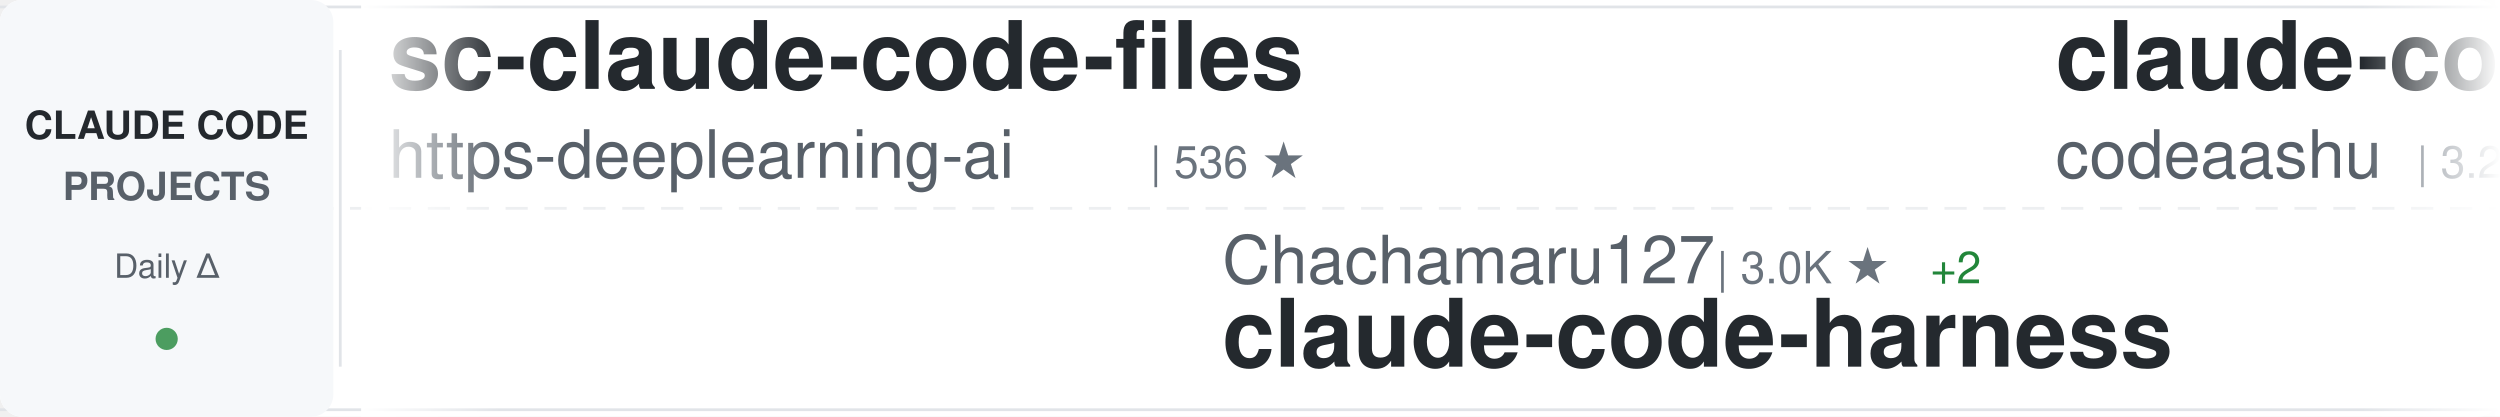
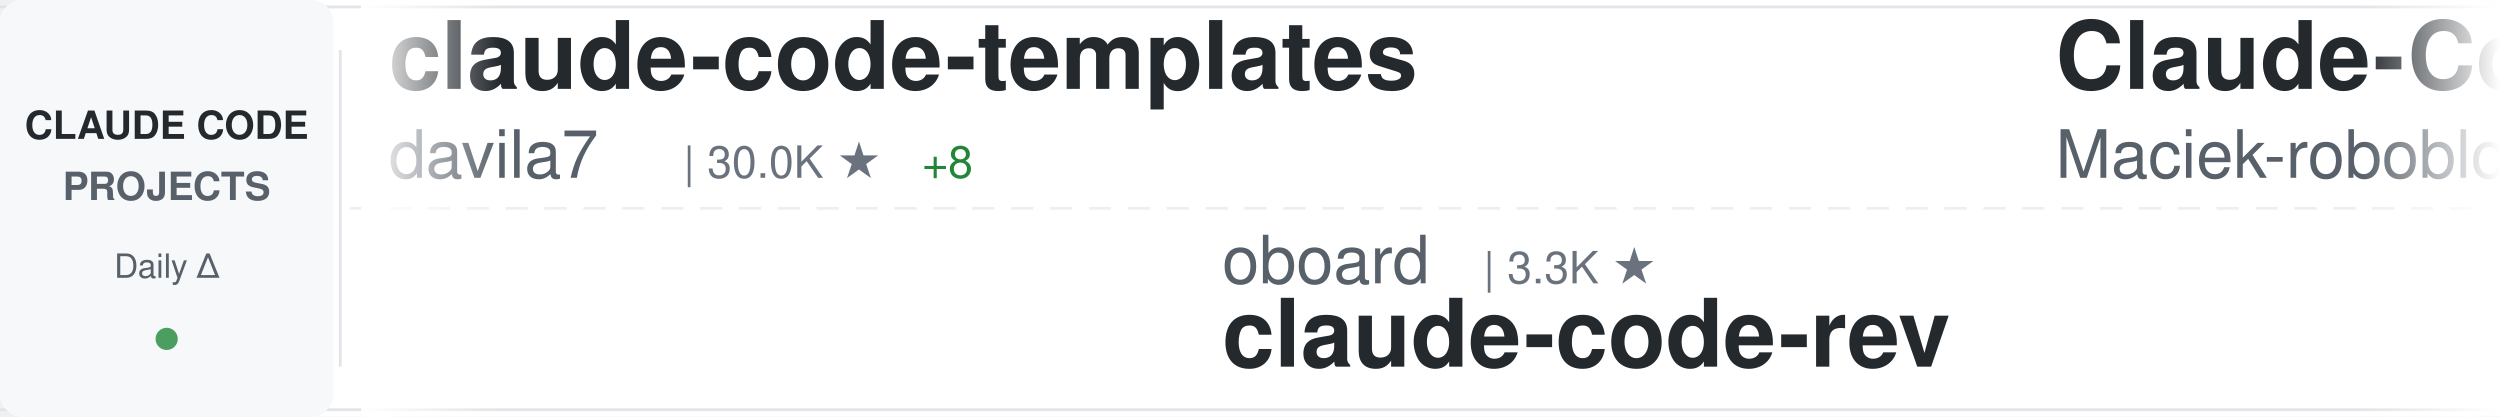
<svg xmlns="http://www.w3.org/2000/svg" width="900" height="150">
  <defs>
    <linearGradient id="awesomeLeftFade" x1="0%" y1="0%" x2="100%" y2="0%">
      <stop offset="0%" style="stop-color:#ffffff;stop-opacity:1" />
      <stop offset="100%" style="stop-color:#ffffff;stop-opacity:0" />
    </linearGradient>
    <linearGradient id="awesomeRightFade" x1="0%" y1="0%" x2="100%" y2="0%">
      <stop offset="0%" style="stop-color:#ffffff;stop-opacity:0" />
      <stop offset="100%" style="stop-color:#ffffff;stop-opacity:1" />
    </linearGradient>
  </defs>
  <rect width="900" height="150" fill="#ffffff" rx="8" />
  <rect x="0" y="2" width="900" height="1" fill="#e1e4e8" />
  <rect x="0" y="147" width="900" height="1" fill="#e1e4e8" />
  <line x1="0" y1="75" x2="900" y2="75" stroke="#e1e4e8" stroke-width="1" stroke-dasharray="8 6" opacity="0.6" />
  <rect x="0" y="0" width="120" height="150" fill="#f6f8fa" rx="8" />
  <text x="60" y="50" font-family="-apple-system, BlinkMacSystemFont, 'Segoe UI', Helvetica, Arial, sans-serif" font-size="14" font-weight="600" fill="#24292e" text-anchor="middle">CLAUDE CODE</text>
  <text x="60" y="72" font-family="-apple-system, BlinkMacSystemFont, 'Segoe UI', Helvetica, Arial, sans-serif" font-size="14" font-weight="600" fill="#586069" text-anchor="middle">PROJECTS</text>
  <text x="60" y="100" font-family="-apple-system, BlinkMacSystemFont, 'Segoe UI', Helvetica, Arial, sans-serif" font-size="12" font-weight="500" fill="#586069" text-anchor="middle">Daily Δ</text>
  <circle cx="60" cy="122" r="4" fill="#22863a" opacity="0.8" />
  <rect x="122" y="18" width="1" height="114" fill="#e1e4e8" />
  <clipPath id="awesomeTickerClip">
    <rect x="130" y="0" width="770" height="150" />
  </clipPath>
  <g clip-path="url(#awesomeTickerClip)">
    <g id="awesomeTickerItems">
      <animateTransform attributeName="transform" attributeType="XML" type="translate" from="0 0" to="-3000 0" dur="54s" repeatCount="indefinite" />
      <g transform="translate(0, 0)">
-         <text x="140" y="32" font-family="-apple-system, BlinkMacSystemFont, 'Segoe UI', Helvetica, Arial, sans-serif" font-size="34" font-weight="600" fill="#24292e">sc-claude-code-files</text>
-         <text x="140" y="64" font-family="-apple-system, BlinkMacSystemFont, 'Segoe UI', Helvetica, Arial, sans-serif" font-size="24" font-weight="400" fill="#586069">https-deeplearning-ai</text>
-         <text x="414" y="64" font-family="-apple-system, BlinkMacSystemFont, 'Segoe UI', Helvetica, Arial, sans-serif" font-size="16" font-weight="500" fill="#6a737d">| 536 ★</text>
+         <text x="140" y="32" font-family="-apple-system, BlinkMacSystemFont, 'Segoe UI', Helvetica, Arial, sans-serif" font-size="34" font-weight="600" fill="#24292e">claude-code-templates</text>
+         <text x="140" y="64" font-family="-apple-system, BlinkMacSystemFont, 'Segoe UI', Helvetica, Arial, sans-serif" font-size="24" font-weight="400" fill="#586069">davila7</text>
+         <text x="246" y="64" font-family="-apple-system, BlinkMacSystemFont, 'Segoe UI', Helvetica, Arial, sans-serif" font-size="16" font-weight="500" fill="#6a737d">| 30.0K ★</text>
+         <text x="332" y="64" font-family="-apple-system, BlinkMacSystemFont, 'Segoe UI', Helvetica, Arial, sans-serif" font-size="16" font-weight="500" fill="#22863a"> +8</text>
      </g>
      <g transform="translate(300, 0)">
-         <text x="140" y="102" font-family="-apple-system, BlinkMacSystemFont, 'Segoe UI', Helvetica, Arial, sans-serif" font-size="24" font-weight="400" fill="#586069">Chachamaru127</text>
-         <text x="318" y="102" font-family="-apple-system, BlinkMacSystemFont, 'Segoe UI', Helvetica, Arial, sans-serif" font-size="16" font-weight="500" fill="#6a737d">| 3.0K ★</text>
-         <text x="395" y="102" font-family="-apple-system, BlinkMacSystemFont, 'Segoe UI', Helvetica, Arial, sans-serif" font-size="16" font-weight="500" fill="#22863a"> +2</text>
-         <text x="140" y="132" font-family="-apple-system, BlinkMacSystemFont, 'Segoe UI', Helvetica, Arial, sans-serif" font-size="34" font-weight="600" fill="#24292e">claude-code-harness</text>
+         <text x="140" y="102" font-family="-apple-system, BlinkMacSystemFont, 'Segoe UI', Helvetica, Arial, sans-serif" font-size="24" font-weight="400" fill="#586069">oboard</text>
+         <text x="234" y="102" font-family="-apple-system, BlinkMacSystemFont, 'Segoe UI', Helvetica, Arial, sans-serif" font-size="16" font-weight="500" fill="#6a737d">| 3.3K ★</text>
+         <text x="140" y="132" font-family="-apple-system, BlinkMacSystemFont, 'Segoe UI', Helvetica, Arial, sans-serif" font-size="34" font-weight="600" fill="#24292e">claude-code-rev</text>
      </g>
      <g transform="translate(600, 0)">
-         <text x="140" y="32" font-family="-apple-system, BlinkMacSystemFont, 'Segoe UI', Helvetica, Arial, sans-serif" font-size="34" font-weight="600" fill="#24292e">claude-code</text>
-         <text x="140" y="64" font-family="-apple-system, BlinkMacSystemFont, 'Segoe UI', Helvetica, Arial, sans-serif" font-size="24" font-weight="400" fill="#586069">codeaashu</text>
-         <text x="270" y="64" font-family="-apple-system, BlinkMacSystemFont, 'Segoe UI', Helvetica, Arial, sans-serif" font-size="16" font-weight="500" fill="#6a737d">| 3.2K ★</text>
+         <text x="140" y="32" font-family="-apple-system, BlinkMacSystemFont, 'Segoe UI', Helvetica, Arial, sans-serif" font-size="34" font-weight="600" fill="#24292e">Claude-Code-Usage-Monito...</text>
+         <text x="140" y="64" font-family="-apple-system, BlinkMacSystemFont, 'Segoe UI', Helvetica, Arial, sans-serif" font-size="24" font-weight="400" fill="#586069">Maciek-roboblog</text>
+         <text x="342" y="64" font-family="-apple-system, BlinkMacSystemFont, 'Segoe UI', Helvetica, Arial, sans-serif" font-size="16" font-weight="500" fill="#6a737d">| 8.5K ★</text>
      </g>
      <g transform="translate(900, 0)">
-         <text x="140" y="102" font-family="-apple-system, BlinkMacSystemFont, 'Segoe UI', Helvetica, Arial, sans-serif" font-size="24" font-weight="400" fill="#586069">shanraisshan</text>
-         <text x="306" y="102" font-family="-apple-system, BlinkMacSystemFont, 'Segoe UI', Helvetica, Arial, sans-serif" font-size="16" font-weight="500" fill="#6a737d">| 63.7K ★</text>
-         <text x="392" y="102" font-family="-apple-system, BlinkMacSystemFont, 'Segoe UI', Helvetica, Arial, sans-serif" font-size="16" font-weight="500" fill="#22863a"> +17</text>
-         <text x="140" y="132" font-family="-apple-system, BlinkMacSystemFont, 'Segoe UI', Helvetica, Arial, sans-serif" font-size="34" font-weight="600" fill="#24292e">claude-code-best-practic...</text>
+         <text x="140" y="102" font-family="-apple-system, BlinkMacSystemFont, 'Segoe UI', Helvetica, Arial, sans-serif" font-size="24" font-weight="400" fill="#586069">T-Lab-CUHKSZ</text>
+         <text x="306" y="102" font-family="-apple-system, BlinkMacSystemFont, 'Segoe UI', Helvetica, Arial, sans-serif" font-size="16" font-weight="500" fill="#6a737d">| 326 ★</text>
+         <text x="140" y="132" font-family="-apple-system, BlinkMacSystemFont, 'Segoe UI', Helvetica, Arial, sans-serif" font-size="34" font-weight="600" fill="#24292e">claude-code</text>
      </g>
      <g transform="translate(1200, 0)">
-         <text x="140" y="32" font-family="-apple-system, BlinkMacSystemFont, 'Segoe UI', Helvetica, Arial, sans-serif" font-size="34" font-weight="600" fill="#24292e">claude-code-analysis</text>
-         <text x="140" y="64" font-family="-apple-system, BlinkMacSystemFont, 'Segoe UI', Helvetica, Arial, sans-serif" font-size="24" font-weight="400" fill="#586069">liuup</text>
-         <text x="222" y="64" font-family="-apple-system, BlinkMacSystemFont, 'Segoe UI', Helvetica, Arial, sans-serif" font-size="16" font-weight="500" fill="#6a737d">| 3.7K ★</text>
-         <text x="299" y="64" font-family="-apple-system, BlinkMacSystemFont, 'Segoe UI', Helvetica, Arial, sans-serif" font-size="16" font-weight="500" fill="#22863a"> +2</text>
+         <text x="140" y="32" font-family="-apple-system, BlinkMacSystemFont, 'Segoe UI', Helvetica, Arial, sans-serif" font-size="34" font-weight="600" fill="#24292e">claude-code</text>
+         <text x="140" y="64" font-family="-apple-system, BlinkMacSystemFont, 'Segoe UI', Helvetica, Arial, sans-serif" font-size="24" font-weight="400" fill="#586069">xorespesp</text>
+         <text x="270" y="64" font-family="-apple-system, BlinkMacSystemFont, 'Segoe UI', Helvetica, Arial, sans-serif" font-size="16" font-weight="500" fill="#6a737d">| 231 ★</text>
      </g>
      <g transform="translate(1500, 0)">
-         <text x="140" y="102" font-family="-apple-system, BlinkMacSystemFont, 'Segoe UI', Helvetica, Arial, sans-serif" font-size="24" font-weight="400" fill="#586069">ghuntley</text>
-         <text x="258" y="102" font-family="-apple-system, BlinkMacSystemFont, 'Segoe UI', Helvetica, Arial, sans-serif" font-size="16" font-weight="500" fill="#6a737d">| 987 ★</text>
-         <text x="140" y="132" font-family="-apple-system, BlinkMacSystemFont, 'Segoe UI', Helvetica, Arial, sans-serif" font-size="34" font-weight="600" fill="#24292e">claude-code-source-code-...</text>
+         <text x="140" y="102" font-family="-apple-system, BlinkMacSystemFont, 'Segoe UI', Helvetica, Arial, sans-serif" font-size="24" font-weight="400" fill="#586069">anthropics</text>
+         <text x="282" y="102" font-family="-apple-system, BlinkMacSystemFont, 'Segoe UI', Helvetica, Arial, sans-serif" font-size="16" font-weight="500" fill="#6a737d">| 165.1K ★</text>
+         <text x="377" y="102" font-family="-apple-system, BlinkMacSystemFont, 'Segoe UI', Helvetica, Arial, sans-serif" font-size="16" font-weight="500" fill="#22863a"> +37</text>
+         <text x="140" y="132" font-family="-apple-system, BlinkMacSystemFont, 'Segoe UI', Helvetica, Arial, sans-serif" font-size="34" font-weight="600" fill="#24292e">skills</text>
      </g>
      <g transform="translate(1800, 0)">
-         <text x="140" y="32" font-family="-apple-system, BlinkMacSystemFont, 'Segoe UI', Helvetica, Arial, sans-serif" font-size="34" font-weight="600" fill="#24292e">awesome-claude-code-tool...</text>
-         <text x="140" y="64" font-family="-apple-system, BlinkMacSystemFont, 'Segoe UI', Helvetica, Arial, sans-serif" font-size="24" font-weight="400" fill="#586069">rohitg00</text>
-         <text x="258" y="64" font-family="-apple-system, BlinkMacSystemFont, 'Segoe UI', Helvetica, Arial, sans-serif" font-size="16" font-weight="500" fill="#6a737d">| 2.4K ★</text>
-         <text x="335" y="64" font-family="-apple-system, BlinkMacSystemFont, 'Segoe UI', Helvetica, Arial, sans-serif" font-size="16" font-weight="500" fill="#22863a"> +2</text>
+         <text x="140" y="32" font-family="-apple-system, BlinkMacSystemFont, 'Segoe UI', Helvetica, Arial, sans-serif" font-size="34" font-weight="600" fill="#24292e">claude-code</text>
+         <text x="140" y="64" font-family="-apple-system, BlinkMacSystemFont, 'Segoe UI', Helvetica, Arial, sans-serif" font-size="24" font-weight="400" fill="#586069">jarmuine</text>
+         <text x="258" y="64" font-family="-apple-system, BlinkMacSystemFont, 'Segoe UI', Helvetica, Arial, sans-serif" font-size="16" font-weight="500" fill="#6a737d">| 2.3K ★</text>
      </g>
      <g transform="translate(2100, 0)">
-         <text x="140" y="102" font-family="-apple-system, BlinkMacSystemFont, 'Segoe UI', Helvetica, Arial, sans-serif" font-size="24" font-weight="400" fill="#586069">claude-code-best</text>
-         <text x="354" y="102" font-family="-apple-system, BlinkMacSystemFont, 'Segoe UI', Helvetica, Arial, sans-serif" font-size="16" font-weight="500" fill="#6a737d">| 21.7K ★</text>
-         <text x="440" y="102" font-family="-apple-system, BlinkMacSystemFont, 'Segoe UI', Helvetica, Arial, sans-serif" font-size="16" font-weight="500" fill="#22863a"> +4</text>
-         <text x="140" y="132" font-family="-apple-system, BlinkMacSystemFont, 'Segoe UI', Helvetica, Arial, sans-serif" font-size="34" font-weight="600" fill="#24292e">claude-code</text>
+         <text x="140" y="102" font-family="-apple-system, BlinkMacSystemFont, 'Segoe UI', Helvetica, Arial, sans-serif" font-size="24" font-weight="400" fill="#586069">ChinaSiro</text>
+         <text x="270" y="102" font-family="-apple-system, BlinkMacSystemFont, 'Segoe UI', Helvetica, Arial, sans-serif" font-size="16" font-weight="500" fill="#6a737d">| 9.6K ★</text>
+         <text x="140" y="132" font-family="-apple-system, BlinkMacSystemFont, 'Segoe UI', Helvetica, Arial, sans-serif" font-size="34" font-weight="600" fill="#24292e">claude-code-sourcemap</text>
      </g>
      <g transform="translate(2400, 0)">
-         <text x="140" y="32" font-family="-apple-system, BlinkMacSystemFont, 'Segoe UI', Helvetica, Arial, sans-serif" font-size="34" font-weight="600" fill="#24292e">ClaudeCode</text>
-         <text x="140" y="64" font-family="-apple-system, BlinkMacSystemFont, 'Segoe UI', Helvetica, Arial, sans-serif" font-size="24" font-weight="400" fill="#586069">guanshan</text>
-         <text x="258" y="64" font-family="-apple-system, BlinkMacSystemFont, 'Segoe UI', Helvetica, Arial, sans-serif" font-size="16" font-weight="500" fill="#6a737d">| 61 ★</text>
+         <text x="140" y="32" font-family="-apple-system, BlinkMacSystemFont, 'Segoe UI', Helvetica, Arial, sans-serif" font-size="34" font-weight="600" fill="#24292e">claude-code-source-code-...</text>
+         <text x="140" y="64" font-family="-apple-system, BlinkMacSystemFont, 'Segoe UI', Helvetica, Arial, sans-serif" font-size="24" font-weight="400" fill="#586069">ghuntley</text>
+         <text x="258" y="64" font-family="-apple-system, BlinkMacSystemFont, 'Segoe UI', Helvetica, Arial, sans-serif" font-size="16" font-weight="500" fill="#6a737d">| 987 ★</text>
      </g>
      <g transform="translate(2700, 0)">
-         <text x="140" y="102" font-family="-apple-system, BlinkMacSystemFont, 'Segoe UI', Helvetica, Arial, sans-serif" font-size="24" font-weight="400" fill="#586069">darcyegb</text>
-         <text x="258" y="102" font-family="-apple-system, BlinkMacSystemFont, 'Segoe UI', Helvetica, Arial, sans-serif" font-size="16" font-weight="500" fill="#6a737d">| 750 ★</text>
-         <text x="140" y="132" font-family="-apple-system, BlinkMacSystemFont, 'Segoe UI', Helvetica, Arial, sans-serif" font-size="34" font-weight="600" fill="#24292e">ClaudeCodeAgents</text>
+         <text x="140" y="102" font-family="-apple-system, BlinkMacSystemFont, 'Segoe UI', Helvetica, Arial, sans-serif" font-size="24" font-weight="400" fill="#586069">Yuyz0112</text>
+         <text x="258" y="102" font-family="-apple-system, BlinkMacSystemFont, 'Segoe UI', Helvetica, Arial, sans-serif" font-size="16" font-weight="500" fill="#6a737d">| 2.4K ★</text>
+         <text x="140" y="132" font-family="-apple-system, BlinkMacSystemFont, 'Segoe UI', Helvetica, Arial, sans-serif" font-size="34" font-weight="600" fill="#24292e">claude-code-reverse</text>
      </g>
      <g transform="translate(3000, 0)">
-         <text x="140" y="32" font-family="-apple-system, BlinkMacSystemFont, 'Segoe UI', Helvetica, Arial, sans-serif" font-size="34" font-weight="600" fill="#24292e">sc-claude-code-files</text>
-         <text x="140" y="64" font-family="-apple-system, BlinkMacSystemFont, 'Segoe UI', Helvetica, Arial, sans-serif" font-size="24" font-weight="400" fill="#586069">https-deeplearning-ai</text>
-         <text x="414" y="64" font-family="-apple-system, BlinkMacSystemFont, 'Segoe UI', Helvetica, Arial, sans-serif" font-size="16" font-weight="500" fill="#6a737d">| 536 ★</text>
+         <text x="140" y="32" font-family="-apple-system, BlinkMacSystemFont, 'Segoe UI', Helvetica, Arial, sans-serif" font-size="34" font-weight="600" fill="#24292e">claude-code-templates</text>
+         <text x="140" y="64" font-family="-apple-system, BlinkMacSystemFont, 'Segoe UI', Helvetica, Arial, sans-serif" font-size="24" font-weight="400" fill="#586069">davila7</text>
+         <text x="246" y="64" font-family="-apple-system, BlinkMacSystemFont, 'Segoe UI', Helvetica, Arial, sans-serif" font-size="16" font-weight="500" fill="#6a737d">| 30.0K ★</text>
+         <text x="332" y="64" font-family="-apple-system, BlinkMacSystemFont, 'Segoe UI', Helvetica, Arial, sans-serif" font-size="16" font-weight="500" fill="#22863a"> +8</text>
      </g>
      <g transform="translate(3300, 0)">
-         <text x="140" y="102" font-family="-apple-system, BlinkMacSystemFont, 'Segoe UI', Helvetica, Arial, sans-serif" font-size="24" font-weight="400" fill="#586069">Chachamaru127</text>
-         <text x="318" y="102" font-family="-apple-system, BlinkMacSystemFont, 'Segoe UI', Helvetica, Arial, sans-serif" font-size="16" font-weight="500" fill="#6a737d">| 3.0K ★</text>
-         <text x="395" y="102" font-family="-apple-system, BlinkMacSystemFont, 'Segoe UI', Helvetica, Arial, sans-serif" font-size="16" font-weight="500" fill="#22863a"> +2</text>
-         <text x="140" y="132" font-family="-apple-system, BlinkMacSystemFont, 'Segoe UI', Helvetica, Arial, sans-serif" font-size="34" font-weight="600" fill="#24292e">claude-code-harness</text>
+         <text x="140" y="102" font-family="-apple-system, BlinkMacSystemFont, 'Segoe UI', Helvetica, Arial, sans-serif" font-size="24" font-weight="400" fill="#586069">oboard</text>
+         <text x="234" y="102" font-family="-apple-system, BlinkMacSystemFont, 'Segoe UI', Helvetica, Arial, sans-serif" font-size="16" font-weight="500" fill="#6a737d">| 3.3K ★</text>
+         <text x="140" y="132" font-family="-apple-system, BlinkMacSystemFont, 'Segoe UI', Helvetica, Arial, sans-serif" font-size="34" font-weight="600" fill="#24292e">claude-code-rev</text>
      </g>
      <g transform="translate(3600, 0)">
-         <text x="140" y="32" font-family="-apple-system, BlinkMacSystemFont, 'Segoe UI', Helvetica, Arial, sans-serif" font-size="34" font-weight="600" fill="#24292e">claude-code</text>
-         <text x="140" y="64" font-family="-apple-system, BlinkMacSystemFont, 'Segoe UI', Helvetica, Arial, sans-serif" font-size="24" font-weight="400" fill="#586069">codeaashu</text>
-         <text x="270" y="64" font-family="-apple-system, BlinkMacSystemFont, 'Segoe UI', Helvetica, Arial, sans-serif" font-size="16" font-weight="500" fill="#6a737d">| 3.2K ★</text>
+         <text x="140" y="32" font-family="-apple-system, BlinkMacSystemFont, 'Segoe UI', Helvetica, Arial, sans-serif" font-size="34" font-weight="600" fill="#24292e">Claude-Code-Usage-Monito...</text>
+         <text x="140" y="64" font-family="-apple-system, BlinkMacSystemFont, 'Segoe UI', Helvetica, Arial, sans-serif" font-size="24" font-weight="400" fill="#586069">Maciek-roboblog</text>
+         <text x="342" y="64" font-family="-apple-system, BlinkMacSystemFont, 'Segoe UI', Helvetica, Arial, sans-serif" font-size="16" font-weight="500" fill="#6a737d">| 8.5K ★</text>
      </g>
      <g transform="translate(3900, 0)">
-         <text x="140" y="102" font-family="-apple-system, BlinkMacSystemFont, 'Segoe UI', Helvetica, Arial, sans-serif" font-size="24" font-weight="400" fill="#586069">shanraisshan</text>
-         <text x="306" y="102" font-family="-apple-system, BlinkMacSystemFont, 'Segoe UI', Helvetica, Arial, sans-serif" font-size="16" font-weight="500" fill="#6a737d">| 63.7K ★</text>
-         <text x="392" y="102" font-family="-apple-system, BlinkMacSystemFont, 'Segoe UI', Helvetica, Arial, sans-serif" font-size="16" font-weight="500" fill="#22863a"> +17</text>
-         <text x="140" y="132" font-family="-apple-system, BlinkMacSystemFont, 'Segoe UI', Helvetica, Arial, sans-serif" font-size="34" font-weight="600" fill="#24292e">claude-code-best-practic...</text>
+         <text x="140" y="102" font-family="-apple-system, BlinkMacSystemFont, 'Segoe UI', Helvetica, Arial, sans-serif" font-size="24" font-weight="400" fill="#586069">T-Lab-CUHKSZ</text>
+         <text x="306" y="102" font-family="-apple-system, BlinkMacSystemFont, 'Segoe UI', Helvetica, Arial, sans-serif" font-size="16" font-weight="500" fill="#6a737d">| 326 ★</text>
+         <text x="140" y="132" font-family="-apple-system, BlinkMacSystemFont, 'Segoe UI', Helvetica, Arial, sans-serif" font-size="34" font-weight="600" fill="#24292e">claude-code</text>
      </g>
    </g>
  </g>
  <rect x="130" y="0" width="50" height="150" fill="url(#awesomeLeftFade)" />
  <rect x="850" y="0" width="50" height="150" fill="url(#awesomeRightFade)" />
</svg>
